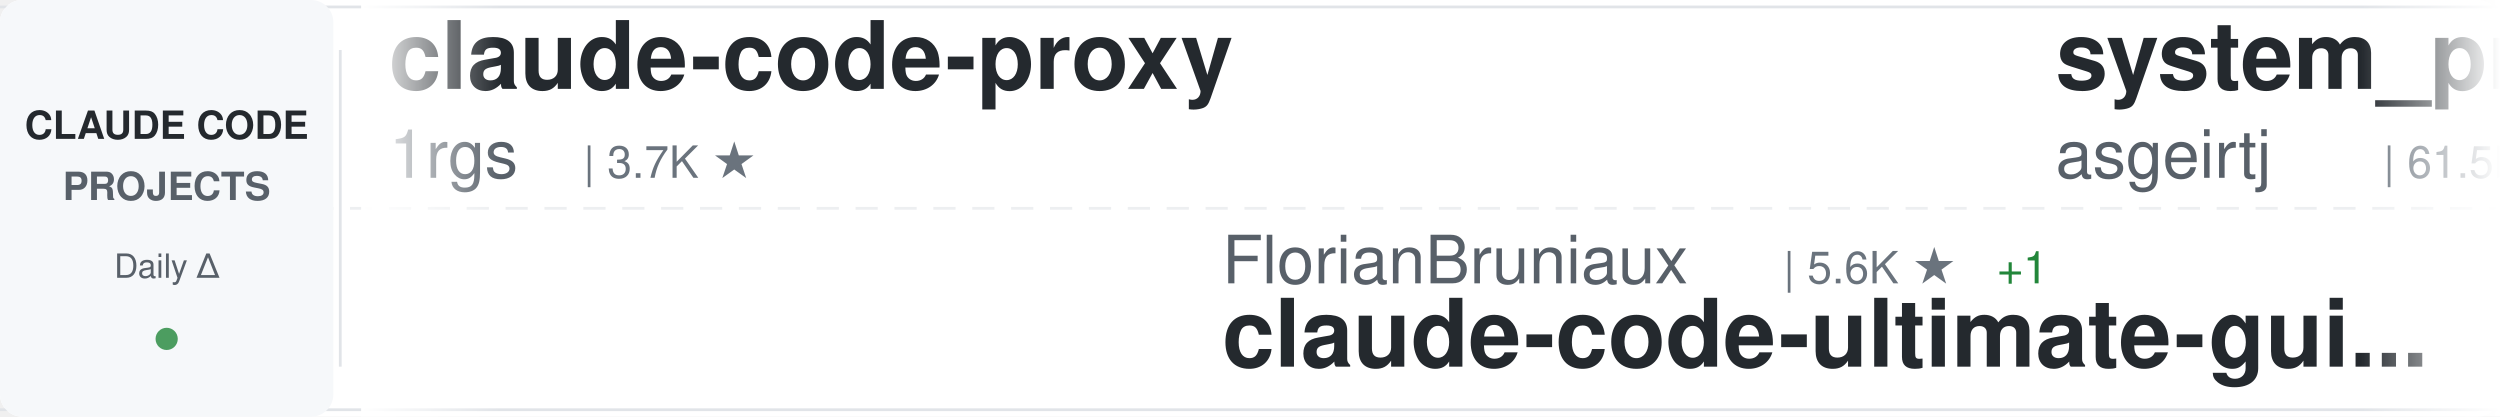
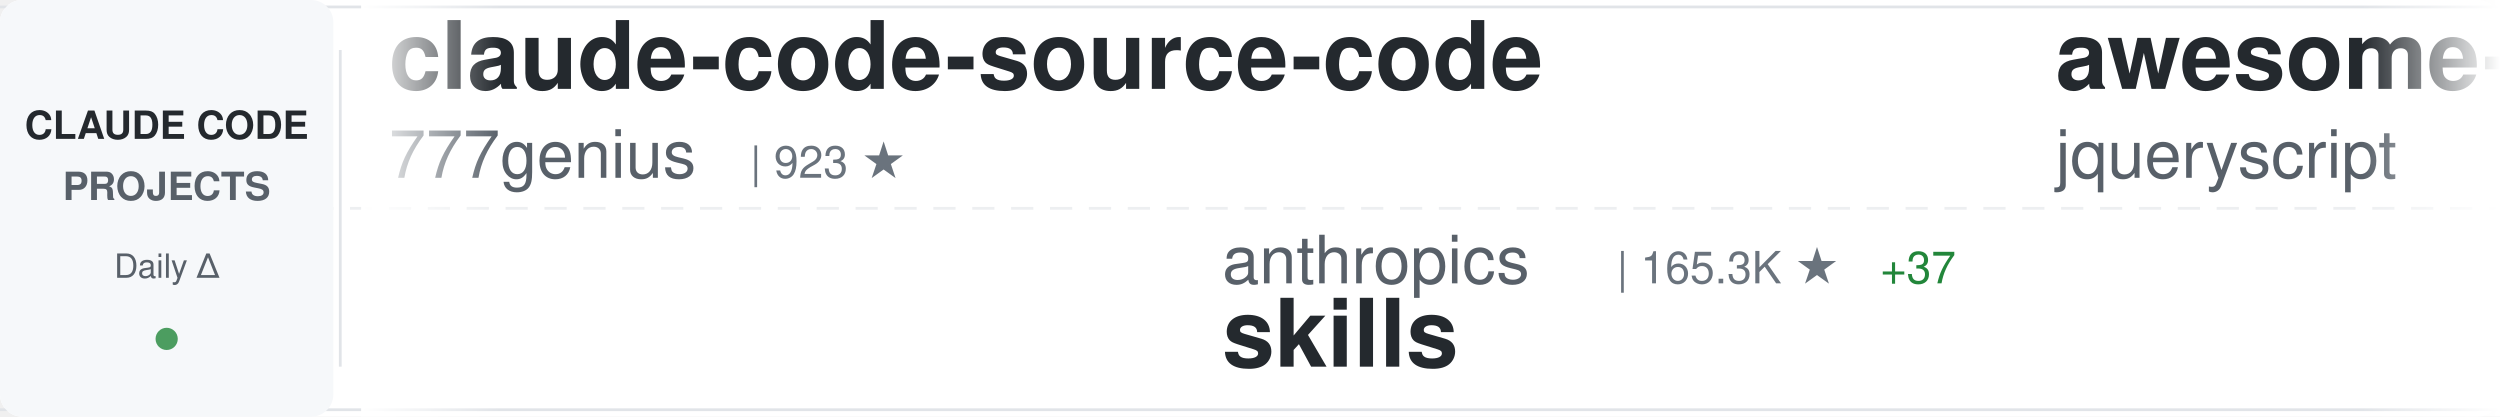
<svg xmlns="http://www.w3.org/2000/svg" width="900" height="150">
  <defs>
    <linearGradient id="awesomeLeftFade" x1="0%" y1="0%" x2="100%" y2="0%">
      <stop offset="0%" style="stop-color:#ffffff;stop-opacity:1" />
      <stop offset="100%" style="stop-color:#ffffff;stop-opacity:0" />
    </linearGradient>
    <linearGradient id="awesomeRightFade" x1="0%" y1="0%" x2="100%" y2="0%">
      <stop offset="0%" style="stop-color:#ffffff;stop-opacity:0" />
      <stop offset="100%" style="stop-color:#ffffff;stop-opacity:1" />
    </linearGradient>
  </defs>
  <rect width="900" height="150" fill="#ffffff" rx="8" />
  <rect x="0" y="2" width="900" height="1" fill="#e1e4e8" />
  <rect x="0" y="147" width="900" height="1" fill="#e1e4e8" />
  <line x1="0" y1="75" x2="900" y2="75" stroke="#e1e4e8" stroke-width="1" stroke-dasharray="8 6" opacity="0.6" />
  <rect x="0" y="0" width="120" height="150" fill="#f6f8fa" rx="8" />
  <text x="60" y="50" font-family="-apple-system, BlinkMacSystemFont, 'Segoe UI', Helvetica, Arial, sans-serif" font-size="14" font-weight="600" fill="#24292e" text-anchor="middle">CLAUDE CODE</text>
  <text x="60" y="72" font-family="-apple-system, BlinkMacSystemFont, 'Segoe UI', Helvetica, Arial, sans-serif" font-size="14" font-weight="600" fill="#586069" text-anchor="middle">PROJECTS</text>
  <text x="60" y="100" font-family="-apple-system, BlinkMacSystemFont, 'Segoe UI', Helvetica, Arial, sans-serif" font-size="12" font-weight="500" fill="#586069" text-anchor="middle">Daily Δ</text>
  <circle cx="60" cy="122" r="4" fill="#22863a" opacity="0.8" />
  <rect x="122" y="18" width="1" height="114" fill="#e1e4e8" />
  <clipPath id="awesomeTickerClip">
    <rect x="130" y="0" width="770" height="150" />
  </clipPath>
  <g clip-path="url(#awesomeTickerClip)">
    <g id="awesomeTickerItems">
      <animateTransform attributeName="transform" attributeType="XML" type="translate" from="0 0" to="-3000 0" dur="54s" repeatCount="indefinite" />
      <g transform="translate(0, 0)">
-         <text x="140" y="32" font-family="-apple-system, BlinkMacSystemFont, 'Segoe UI', Helvetica, Arial, sans-serif" font-size="34" font-weight="600" fill="#24292e">claude-code-proxy</text>
-         <text x="140" y="64" font-family="-apple-system, BlinkMacSystemFont, 'Segoe UI', Helvetica, Arial, sans-serif" font-size="24" font-weight="400" fill="#586069">1rgs</text>
-         <text x="210" y="64" font-family="-apple-system, BlinkMacSystemFont, 'Segoe UI', Helvetica, Arial, sans-serif" font-size="16" font-weight="500" fill="#6a737d">| 3.7K ★</text>
+         <text x="140" y="32" font-family="-apple-system, BlinkMacSystemFont, 'Segoe UI', Helvetica, Arial, sans-serif" font-size="34" font-weight="600" fill="#24292e">claude-code-source-code</text>
+         <text x="140" y="64" font-family="-apple-system, BlinkMacSystemFont, 'Segoe UI', Helvetica, Arial, sans-serif" font-size="24" font-weight="400" fill="#586069">777genius</text>
+         <text x="270" y="64" font-family="-apple-system, BlinkMacSystemFont, 'Segoe UI', Helvetica, Arial, sans-serif" font-size="16" font-weight="500" fill="#6a737d">| 923 ★</text>
      </g>
      <g transform="translate(300, 0)">
-         <text x="140" y="102" font-family="-apple-system, BlinkMacSystemFont, 'Segoe UI', Helvetica, Arial, sans-serif" font-size="24" font-weight="400" fill="#586069">FlorianBruniaux</text>
-         <text x="342" y="102" font-family="-apple-system, BlinkMacSystemFont, 'Segoe UI', Helvetica, Arial, sans-serif" font-size="16" font-weight="500" fill="#6a737d">| 5.6K ★</text>
-         <text x="419" y="102" font-family="-apple-system, BlinkMacSystemFont, 'Segoe UI', Helvetica, Arial, sans-serif" font-size="16" font-weight="500" fill="#22863a"> +1</text>
-         <text x="140" y="132" font-family="-apple-system, BlinkMacSystemFont, 'Segoe UI', Helvetica, Arial, sans-serif" font-size="34" font-weight="600" fill="#24292e">claude-code-ultimate-gui...</text>
+         <text x="140" y="102" font-family="-apple-system, BlinkMacSystemFont, 'Segoe UI', Helvetica, Arial, sans-serif" font-size="24" font-weight="400" fill="#586069">anthropics</text>
+         <text x="282" y="102" font-family="-apple-system, BlinkMacSystemFont, 'Segoe UI', Helvetica, Arial, sans-serif" font-size="16" font-weight="500" fill="#6a737d">| 165.3K ★</text>
+         <text x="377" y="102" font-family="-apple-system, BlinkMacSystemFont, 'Segoe UI', Helvetica, Arial, sans-serif" font-size="16" font-weight="500" fill="#22863a"> +37</text>
+         <text x="140" y="132" font-family="-apple-system, BlinkMacSystemFont, 'Segoe UI', Helvetica, Arial, sans-serif" font-size="34" font-weight="600" fill="#24292e">skills</text>
      </g>
      <g transform="translate(600, 0)">
-         <text x="140" y="32" font-family="-apple-system, BlinkMacSystemFont, 'Segoe UI', Helvetica, Arial, sans-serif" font-size="34" font-weight="600" fill="#24292e">system_prompts_leaks</text>
-         <text x="140" y="64" font-family="-apple-system, BlinkMacSystemFont, 'Segoe UI', Helvetica, Arial, sans-serif" font-size="24" font-weight="400" fill="#586069">asgeirtj</text>
-         <text x="258" y="64" font-family="-apple-system, BlinkMacSystemFont, 'Segoe UI', Helvetica, Arial, sans-serif" font-size="16" font-weight="500" fill="#6a737d">| 61.5K ★</text>
-         <text x="344" y="64" font-family="-apple-system, BlinkMacSystemFont, 'Segoe UI', Helvetica, Arial, sans-serif" font-size="16" font-weight="500" fill="#22863a"> +26</text>
+         <text x="140" y="32" font-family="-apple-system, BlinkMacSystemFont, 'Segoe UI', Helvetica, Arial, sans-serif" font-size="34" font-weight="600" fill="#24292e">awesome-claude-code</text>
+         <text x="140" y="64" font-family="-apple-system, BlinkMacSystemFont, 'Segoe UI', Helvetica, Arial, sans-serif" font-size="24" font-weight="400" fill="#586069">jqueryscript</text>
+         <text x="306" y="64" font-family="-apple-system, BlinkMacSystemFont, 'Segoe UI', Helvetica, Arial, sans-serif" font-size="16" font-weight="500" fill="#6a737d">| 483 ★</text>
      </g>
      <g transform="translate(900, 0)">
-         <text x="140" y="102" font-family="-apple-system, BlinkMacSystemFont, 'Segoe UI', Helvetica, Arial, sans-serif" font-size="24" font-weight="400" fill="#586069">andrew-kramer-inno</text>
-         <text x="378" y="102" font-family="-apple-system, BlinkMacSystemFont, 'Segoe UI', Helvetica, Arial, sans-serif" font-size="16" font-weight="500" fill="#6a737d">| 593 ★</text>
-         <text x="140" y="132" font-family="-apple-system, BlinkMacSystemFont, 'Segoe UI', Helvetica, Arial, sans-serif" font-size="34" font-weight="600" fill="#24292e">claude-code-source-build</text>
+         <text x="140" y="102" font-family="-apple-system, BlinkMacSystemFont, 'Segoe UI', Helvetica, Arial, sans-serif" font-size="24" font-weight="400" fill="#586069">ChinaSiro</text>
+         <text x="270" y="102" font-family="-apple-system, BlinkMacSystemFont, 'Segoe UI', Helvetica, Arial, sans-serif" font-size="16" font-weight="500" fill="#6a737d">| 9.6K ★</text>
+         <text x="347" y="102" font-family="-apple-system, BlinkMacSystemFont, 'Segoe UI', Helvetica, Arial, sans-serif" font-size="16" font-weight="500" fill="#22863a"> +1</text>
+         <text x="140" y="132" font-family="-apple-system, BlinkMacSystemFont, 'Segoe UI', Helvetica, Arial, sans-serif" font-size="34" font-weight="600" fill="#24292e">claude-code-sourcemap</text>
      </g>
      <g transform="translate(1200, 0)">
-         <text x="140" y="32" font-family="-apple-system, BlinkMacSystemFont, 'Segoe UI', Helvetica, Arial, sans-serif" font-size="34" font-weight="600" fill="#24292e">how-claude-code-works</text>
-         <text x="140" y="64" font-family="-apple-system, BlinkMacSystemFont, 'Segoe UI', Helvetica, Arial, sans-serif" font-size="24" font-weight="400" fill="#586069">Windy3f3f3f3f</text>
-         <text x="318" y="64" font-family="-apple-system, BlinkMacSystemFont, 'Segoe UI', Helvetica, Arial, sans-serif" font-size="16" font-weight="500" fill="#6a737d">| 3.3K ★</text>
-         <text x="395" y="64" font-family="-apple-system, BlinkMacSystemFont, 'Segoe UI', Helvetica, Arial, sans-serif" font-size="16" font-weight="500" fill="#22863a"> +1</text>
+         <text x="140" y="32" font-family="-apple-system, BlinkMacSystemFont, 'Segoe UI', Helvetica, Arial, sans-serif" font-size="34" font-weight="600" fill="#24292e">claude-code-guide</text>
+         <text x="140" y="64" font-family="-apple-system, BlinkMacSystemFont, 'Segoe UI', Helvetica, Arial, sans-serif" font-size="24" font-weight="400" fill="#586069">zebbern</text>
+         <text x="246" y="64" font-family="-apple-system, BlinkMacSystemFont, 'Segoe UI', Helvetica, Arial, sans-serif" font-size="16" font-weight="500" fill="#6a737d">| 4.4K ★</text>
      </g>
      <g transform="translate(1500, 0)">
-         <text x="140" y="102" font-family="-apple-system, BlinkMacSystemFont, 'Segoe UI', Helvetica, Arial, sans-serif" font-size="24" font-weight="400" fill="#586069">nicedreamzapp</text>
-         <text x="318" y="102" font-family="-apple-system, BlinkMacSystemFont, 'Segoe UI', Helvetica, Arial, sans-serif" font-size="16" font-weight="500" fill="#6a737d">| 3.0K ★</text>
-         <text x="140" y="132" font-family="-apple-system, BlinkMacSystemFont, 'Segoe UI', Helvetica, Arial, sans-serif" font-size="34" font-weight="600" fill="#24292e">claude-code-local</text>
+         <text x="140" y="102" font-family="-apple-system, BlinkMacSystemFont, 'Segoe UI', Helvetica, Arial, sans-serif" font-size="24" font-weight="400" fill="#586069">lorryjovens-hub</text>
+         <text x="342" y="102" font-family="-apple-system, BlinkMacSystemFont, 'Segoe UI', Helvetica, Arial, sans-serif" font-size="16" font-weight="500" fill="#6a737d">| 1.7K ★</text>
+         <text x="140" y="132" font-family="-apple-system, BlinkMacSystemFont, 'Segoe UI', Helvetica, Arial, sans-serif" font-size="34" font-weight="600" fill="#24292e">claude-code-rust</text>
      </g>
      <g transform="translate(1800, 0)">
-         <text x="140" y="32" font-family="-apple-system, BlinkMacSystemFont, 'Segoe UI', Helvetica, Arial, sans-serif" font-size="34" font-weight="600" fill="#24292e">skills</text>
-         <text x="140" y="64" font-family="-apple-system, BlinkMacSystemFont, 'Segoe UI', Helvetica, Arial, sans-serif" font-size="24" font-weight="400" fill="#586069">anthropics</text>
-         <text x="282" y="64" font-family="-apple-system, BlinkMacSystemFont, 'Segoe UI', Helvetica, Arial, sans-serif" font-size="16" font-weight="500" fill="#6a737d">| 165.3K ★</text>
-         <text x="377" y="64" font-family="-apple-system, BlinkMacSystemFont, 'Segoe UI', Helvetica, Arial, sans-serif" font-size="16" font-weight="500" fill="#22863a"> +30</text>
+         <text x="140" y="32" font-family="-apple-system, BlinkMacSystemFont, 'Segoe UI', Helvetica, Arial, sans-serif" font-size="34" font-weight="600" fill="#24292e">claude-code-templates</text>
+         <text x="140" y="64" font-family="-apple-system, BlinkMacSystemFont, 'Segoe UI', Helvetica, Arial, sans-serif" font-size="24" font-weight="400" fill="#586069">davila7</text>
+         <text x="246" y="64" font-family="-apple-system, BlinkMacSystemFont, 'Segoe UI', Helvetica, Arial, sans-serif" font-size="16" font-weight="500" fill="#6a737d">| 30.0K ★</text>
+         <text x="332" y="64" font-family="-apple-system, BlinkMacSystemFont, 'Segoe UI', Helvetica, Arial, sans-serif" font-size="16" font-weight="500" fill="#22863a"> +5</text>
      </g>
      <g transform="translate(2100, 0)">
-         <text x="140" y="102" font-family="-apple-system, BlinkMacSystemFont, 'Segoe UI', Helvetica, Arial, sans-serif" font-size="24" font-weight="400" fill="#586069">VoltAgent</text>
-         <text x="270" y="102" font-family="-apple-system, BlinkMacSystemFont, 'Segoe UI', Helvetica, Arial, sans-serif" font-size="16" font-weight="500" fill="#6a737d">| 23.9K ★</text>
-         <text x="356" y="102" font-family="-apple-system, BlinkMacSystemFont, 'Segoe UI', Helvetica, Arial, sans-serif" font-size="16" font-weight="500" fill="#22863a"> +7</text>
-         <text x="140" y="132" font-family="-apple-system, BlinkMacSystemFont, 'Segoe UI', Helvetica, Arial, sans-serif" font-size="34" font-weight="600" fill="#24292e">awesome-claude-code-suba...</text>
+         <text x="140" y="102" font-family="-apple-system, BlinkMacSystemFont, 'Segoe UI', Helvetica, Arial, sans-serif" font-size="24" font-weight="400" fill="#586069">https-deeplearning-ai</text>
+         <text x="414" y="102" font-family="-apple-system, BlinkMacSystemFont, 'Segoe UI', Helvetica, Arial, sans-serif" font-size="16" font-weight="500" fill="#6a737d">| 537 ★</text>
+         <text x="140" y="132" font-family="-apple-system, BlinkMacSystemFont, 'Segoe UI', Helvetica, Arial, sans-serif" font-size="34" font-weight="600" fill="#24292e">sc-claude-code-files</text>
      </g>
      <g transform="translate(2400, 0)">
-         <text x="140" y="32" font-family="-apple-system, BlinkMacSystemFont, 'Segoe UI', Helvetica, Arial, sans-serif" font-size="34" font-weight="600" fill="#24292e">claude-code-showcase</text>
-         <text x="140" y="64" font-family="-apple-system, BlinkMacSystemFont, 'Segoe UI', Helvetica, Arial, sans-serif" font-size="24" font-weight="400" fill="#586069">ChrisWiles</text>
-         <text x="282" y="64" font-family="-apple-system, BlinkMacSystemFont, 'Segoe UI', Helvetica, Arial, sans-serif" font-size="16" font-weight="500" fill="#6a737d">| 6.0K ★</text>
-         <text x="359" y="64" font-family="-apple-system, BlinkMacSystemFont, 'Segoe UI', Helvetica, Arial, sans-serif" font-size="16" font-weight="500" fill="#22863a"> +1</text>
+         <text x="140" y="32" font-family="-apple-system, BlinkMacSystemFont, 'Segoe UI', Helvetica, Arial, sans-serif" font-size="34" font-weight="600" fill="#24292e">claude-code-system-promp...</text>
+         <text x="140" y="64" font-family="-apple-system, BlinkMacSystemFont, 'Segoe UI', Helvetica, Arial, sans-serif" font-size="24" font-weight="400" fill="#586069">Piebald-AI</text>
+         <text x="282" y="64" font-family="-apple-system, BlinkMacSystemFont, 'Segoe UI', Helvetica, Arial, sans-serif" font-size="16" font-weight="500" fill="#6a737d">| 12.1K ★</text>
+         <text x="368" y="64" font-family="-apple-system, BlinkMacSystemFont, 'Segoe UI', Helvetica, Arial, sans-serif" font-size="16" font-weight="500" fill="#22863a"> +1</text>
      </g>
      <g transform="translate(2700, 0)">
-         <text x="140" y="102" font-family="-apple-system, BlinkMacSystemFont, 'Segoe UI', Helvetica, Arial, sans-serif" font-size="24" font-weight="400" fill="#586069">OneRedOak</text>
-         <text x="270" y="102" font-family="-apple-system, BlinkMacSystemFont, 'Segoe UI', Helvetica, Arial, sans-serif" font-size="16" font-weight="500" fill="#6a737d">| 3.9K ★</text>
-         <text x="140" y="132" font-family="-apple-system, BlinkMacSystemFont, 'Segoe UI', Helvetica, Arial, sans-serif" font-size="34" font-weight="600" fill="#24292e">claude-code-workflows</text>
+         <text x="140" y="102" font-family="-apple-system, BlinkMacSystemFont, 'Segoe UI', Helvetica, Arial, sans-serif" font-size="24" font-weight="400" fill="#586069">jeremylongshore</text>
+         <text x="342" y="102" font-family="-apple-system, BlinkMacSystemFont, 'Segoe UI', Helvetica, Arial, sans-serif" font-size="16" font-weight="500" fill="#6a737d">| 2.6K ★</text>
+         <text x="419" y="102" font-family="-apple-system, BlinkMacSystemFont, 'Segoe UI', Helvetica, Arial, sans-serif" font-size="16" font-weight="500" fill="#22863a"> +1</text>
+         <text x="140" y="132" font-family="-apple-system, BlinkMacSystemFont, 'Segoe UI', Helvetica, Arial, sans-serif" font-size="34" font-weight="600" fill="#24292e">claude-code-plugins-plus...</text>
      </g>
      <g transform="translate(3000, 0)">
-         <text x="140" y="32" font-family="-apple-system, BlinkMacSystemFont, 'Segoe UI', Helvetica, Arial, sans-serif" font-size="34" font-weight="600" fill="#24292e">claude-code-proxy</text>
-         <text x="140" y="64" font-family="-apple-system, BlinkMacSystemFont, 'Segoe UI', Helvetica, Arial, sans-serif" font-size="24" font-weight="400" fill="#586069">1rgs</text>
-         <text x="210" y="64" font-family="-apple-system, BlinkMacSystemFont, 'Segoe UI', Helvetica, Arial, sans-serif" font-size="16" font-weight="500" fill="#6a737d">| 3.7K ★</text>
+         <text x="140" y="32" font-family="-apple-system, BlinkMacSystemFont, 'Segoe UI', Helvetica, Arial, sans-serif" font-size="34" font-weight="600" fill="#24292e">claude-code-source-code</text>
+         <text x="140" y="64" font-family="-apple-system, BlinkMacSystemFont, 'Segoe UI', Helvetica, Arial, sans-serif" font-size="24" font-weight="400" fill="#586069">777genius</text>
+         <text x="270" y="64" font-family="-apple-system, BlinkMacSystemFont, 'Segoe UI', Helvetica, Arial, sans-serif" font-size="16" font-weight="500" fill="#6a737d">| 923 ★</text>
      </g>
      <g transform="translate(3300, 0)">
-         <text x="140" y="102" font-family="-apple-system, BlinkMacSystemFont, 'Segoe UI', Helvetica, Arial, sans-serif" font-size="24" font-weight="400" fill="#586069">FlorianBruniaux</text>
-         <text x="342" y="102" font-family="-apple-system, BlinkMacSystemFont, 'Segoe UI', Helvetica, Arial, sans-serif" font-size="16" font-weight="500" fill="#6a737d">| 5.6K ★</text>
-         <text x="419" y="102" font-family="-apple-system, BlinkMacSystemFont, 'Segoe UI', Helvetica, Arial, sans-serif" font-size="16" font-weight="500" fill="#22863a"> +1</text>
-         <text x="140" y="132" font-family="-apple-system, BlinkMacSystemFont, 'Segoe UI', Helvetica, Arial, sans-serif" font-size="34" font-weight="600" fill="#24292e">claude-code-ultimate-gui...</text>
+         <text x="140" y="102" font-family="-apple-system, BlinkMacSystemFont, 'Segoe UI', Helvetica, Arial, sans-serif" font-size="24" font-weight="400" fill="#586069">anthropics</text>
+         <text x="282" y="102" font-family="-apple-system, BlinkMacSystemFont, 'Segoe UI', Helvetica, Arial, sans-serif" font-size="16" font-weight="500" fill="#6a737d">| 165.3K ★</text>
+         <text x="377" y="102" font-family="-apple-system, BlinkMacSystemFont, 'Segoe UI', Helvetica, Arial, sans-serif" font-size="16" font-weight="500" fill="#22863a"> +37</text>
+         <text x="140" y="132" font-family="-apple-system, BlinkMacSystemFont, 'Segoe UI', Helvetica, Arial, sans-serif" font-size="34" font-weight="600" fill="#24292e">skills</text>
      </g>
      <g transform="translate(3600, 0)">
-         <text x="140" y="32" font-family="-apple-system, BlinkMacSystemFont, 'Segoe UI', Helvetica, Arial, sans-serif" font-size="34" font-weight="600" fill="#24292e">system_prompts_leaks</text>
-         <text x="140" y="64" font-family="-apple-system, BlinkMacSystemFont, 'Segoe UI', Helvetica, Arial, sans-serif" font-size="24" font-weight="400" fill="#586069">asgeirtj</text>
-         <text x="258" y="64" font-family="-apple-system, BlinkMacSystemFont, 'Segoe UI', Helvetica, Arial, sans-serif" font-size="16" font-weight="500" fill="#6a737d">| 61.5K ★</text>
-         <text x="344" y="64" font-family="-apple-system, BlinkMacSystemFont, 'Segoe UI', Helvetica, Arial, sans-serif" font-size="16" font-weight="500" fill="#22863a"> +26</text>
+         <text x="140" y="32" font-family="-apple-system, BlinkMacSystemFont, 'Segoe UI', Helvetica, Arial, sans-serif" font-size="34" font-weight="600" fill="#24292e">awesome-claude-code</text>
+         <text x="140" y="64" font-family="-apple-system, BlinkMacSystemFont, 'Segoe UI', Helvetica, Arial, sans-serif" font-size="24" font-weight="400" fill="#586069">jqueryscript</text>
+         <text x="306" y="64" font-family="-apple-system, BlinkMacSystemFont, 'Segoe UI', Helvetica, Arial, sans-serif" font-size="16" font-weight="500" fill="#6a737d">| 483 ★</text>
      </g>
      <g transform="translate(3900, 0)">
-         <text x="140" y="102" font-family="-apple-system, BlinkMacSystemFont, 'Segoe UI', Helvetica, Arial, sans-serif" font-size="24" font-weight="400" fill="#586069">andrew-kramer-inno</text>
-         <text x="378" y="102" font-family="-apple-system, BlinkMacSystemFont, 'Segoe UI', Helvetica, Arial, sans-serif" font-size="16" font-weight="500" fill="#6a737d">| 593 ★</text>
-         <text x="140" y="132" font-family="-apple-system, BlinkMacSystemFont, 'Segoe UI', Helvetica, Arial, sans-serif" font-size="34" font-weight="600" fill="#24292e">claude-code-source-build</text>
+         <text x="140" y="102" font-family="-apple-system, BlinkMacSystemFont, 'Segoe UI', Helvetica, Arial, sans-serif" font-size="24" font-weight="400" fill="#586069">ChinaSiro</text>
+         <text x="270" y="102" font-family="-apple-system, BlinkMacSystemFont, 'Segoe UI', Helvetica, Arial, sans-serif" font-size="16" font-weight="500" fill="#6a737d">| 9.6K ★</text>
+         <text x="347" y="102" font-family="-apple-system, BlinkMacSystemFont, 'Segoe UI', Helvetica, Arial, sans-serif" font-size="16" font-weight="500" fill="#22863a"> +1</text>
+         <text x="140" y="132" font-family="-apple-system, BlinkMacSystemFont, 'Segoe UI', Helvetica, Arial, sans-serif" font-size="34" font-weight="600" fill="#24292e">claude-code-sourcemap</text>
      </g>
    </g>
  </g>
  <rect x="130" y="0" width="50" height="150" fill="url(#awesomeLeftFade)" />
  <rect x="850" y="0" width="50" height="150" fill="url(#awesomeRightFade)" />
</svg>
